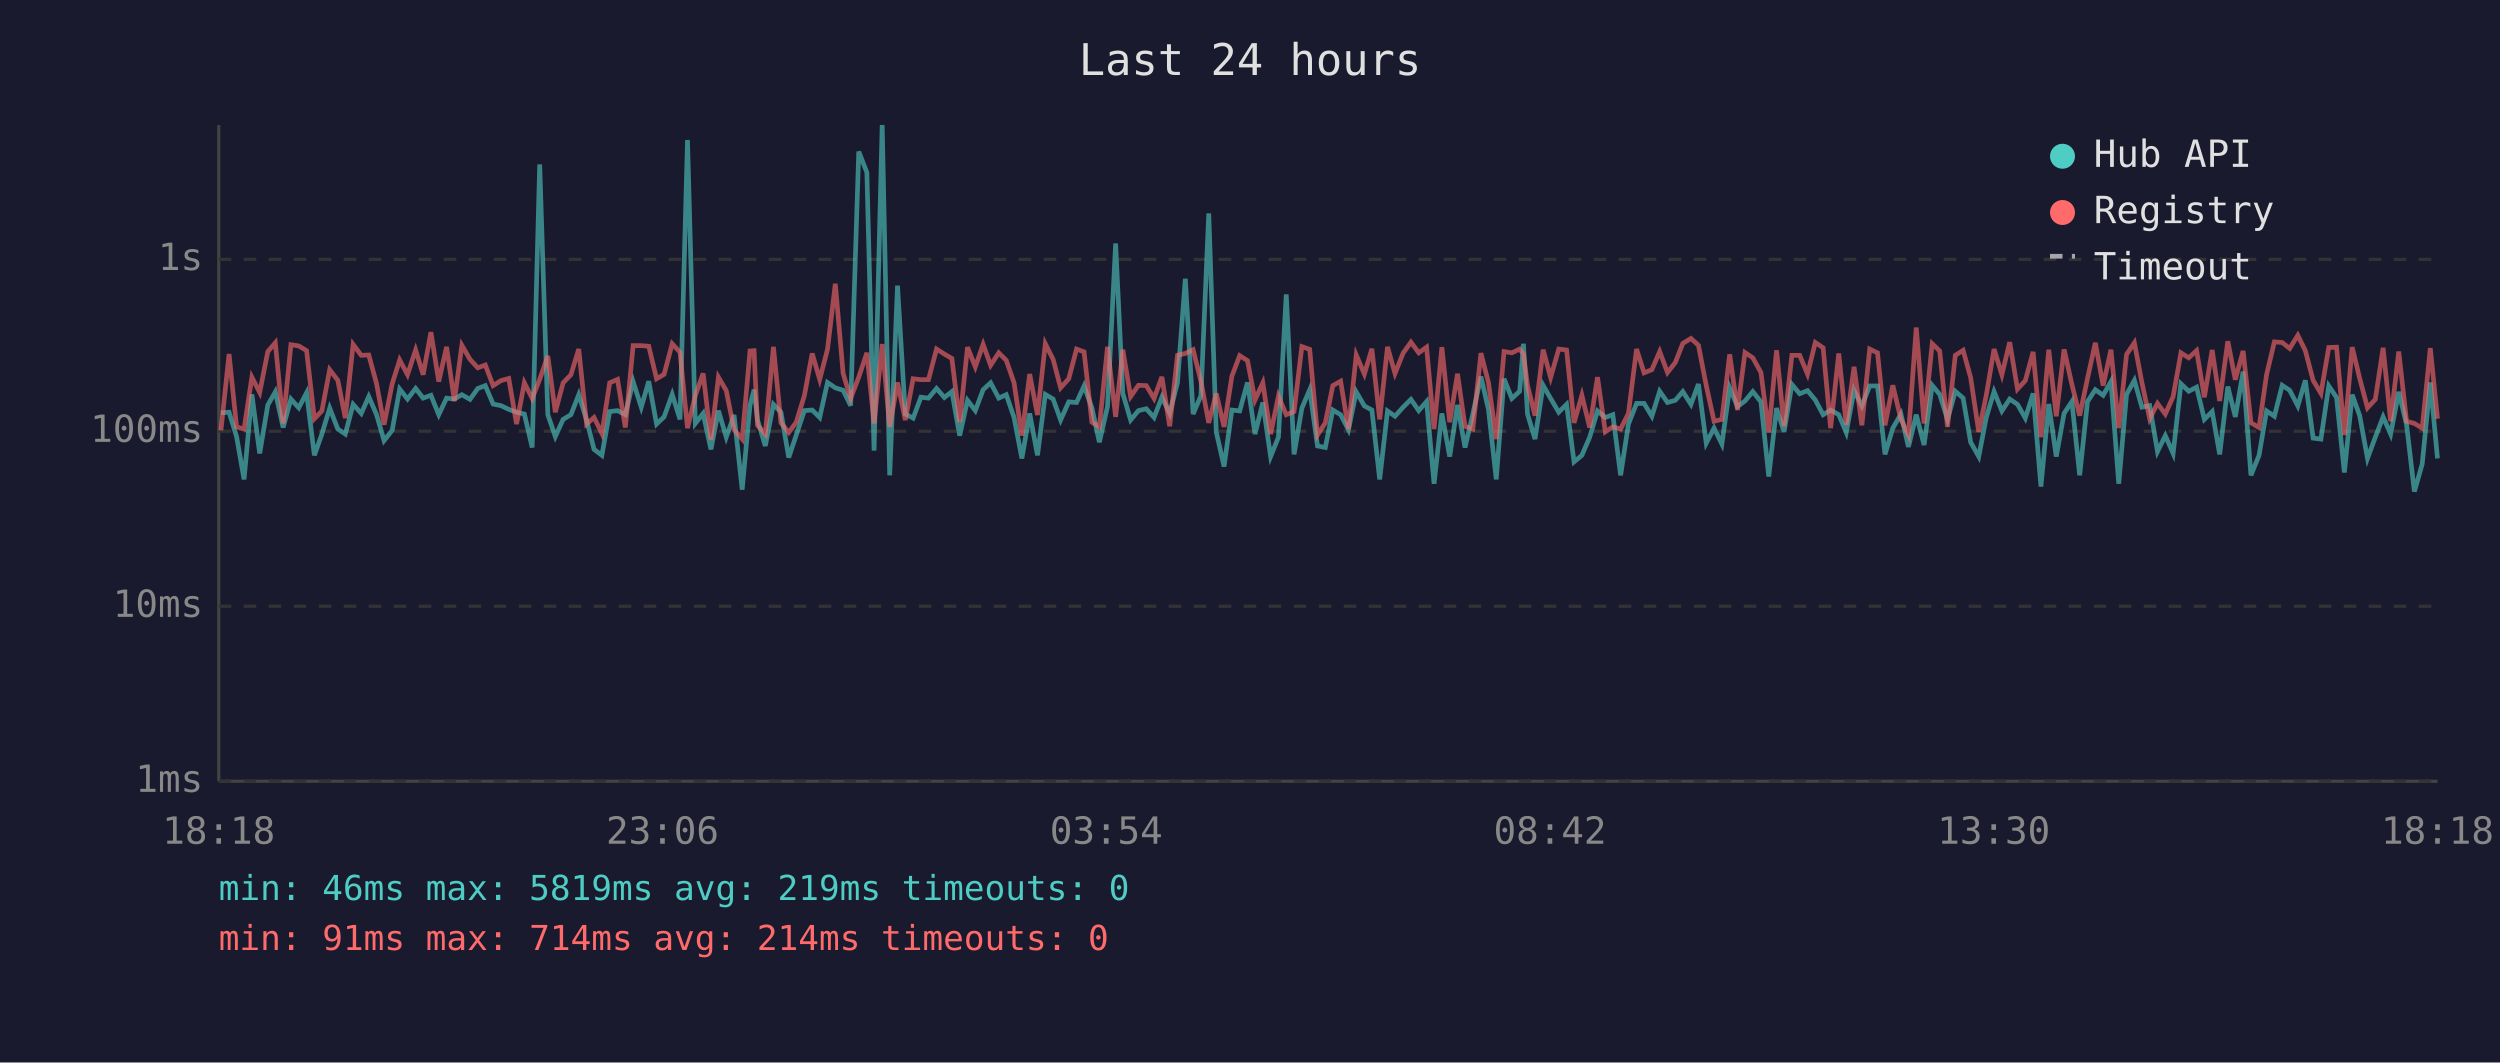
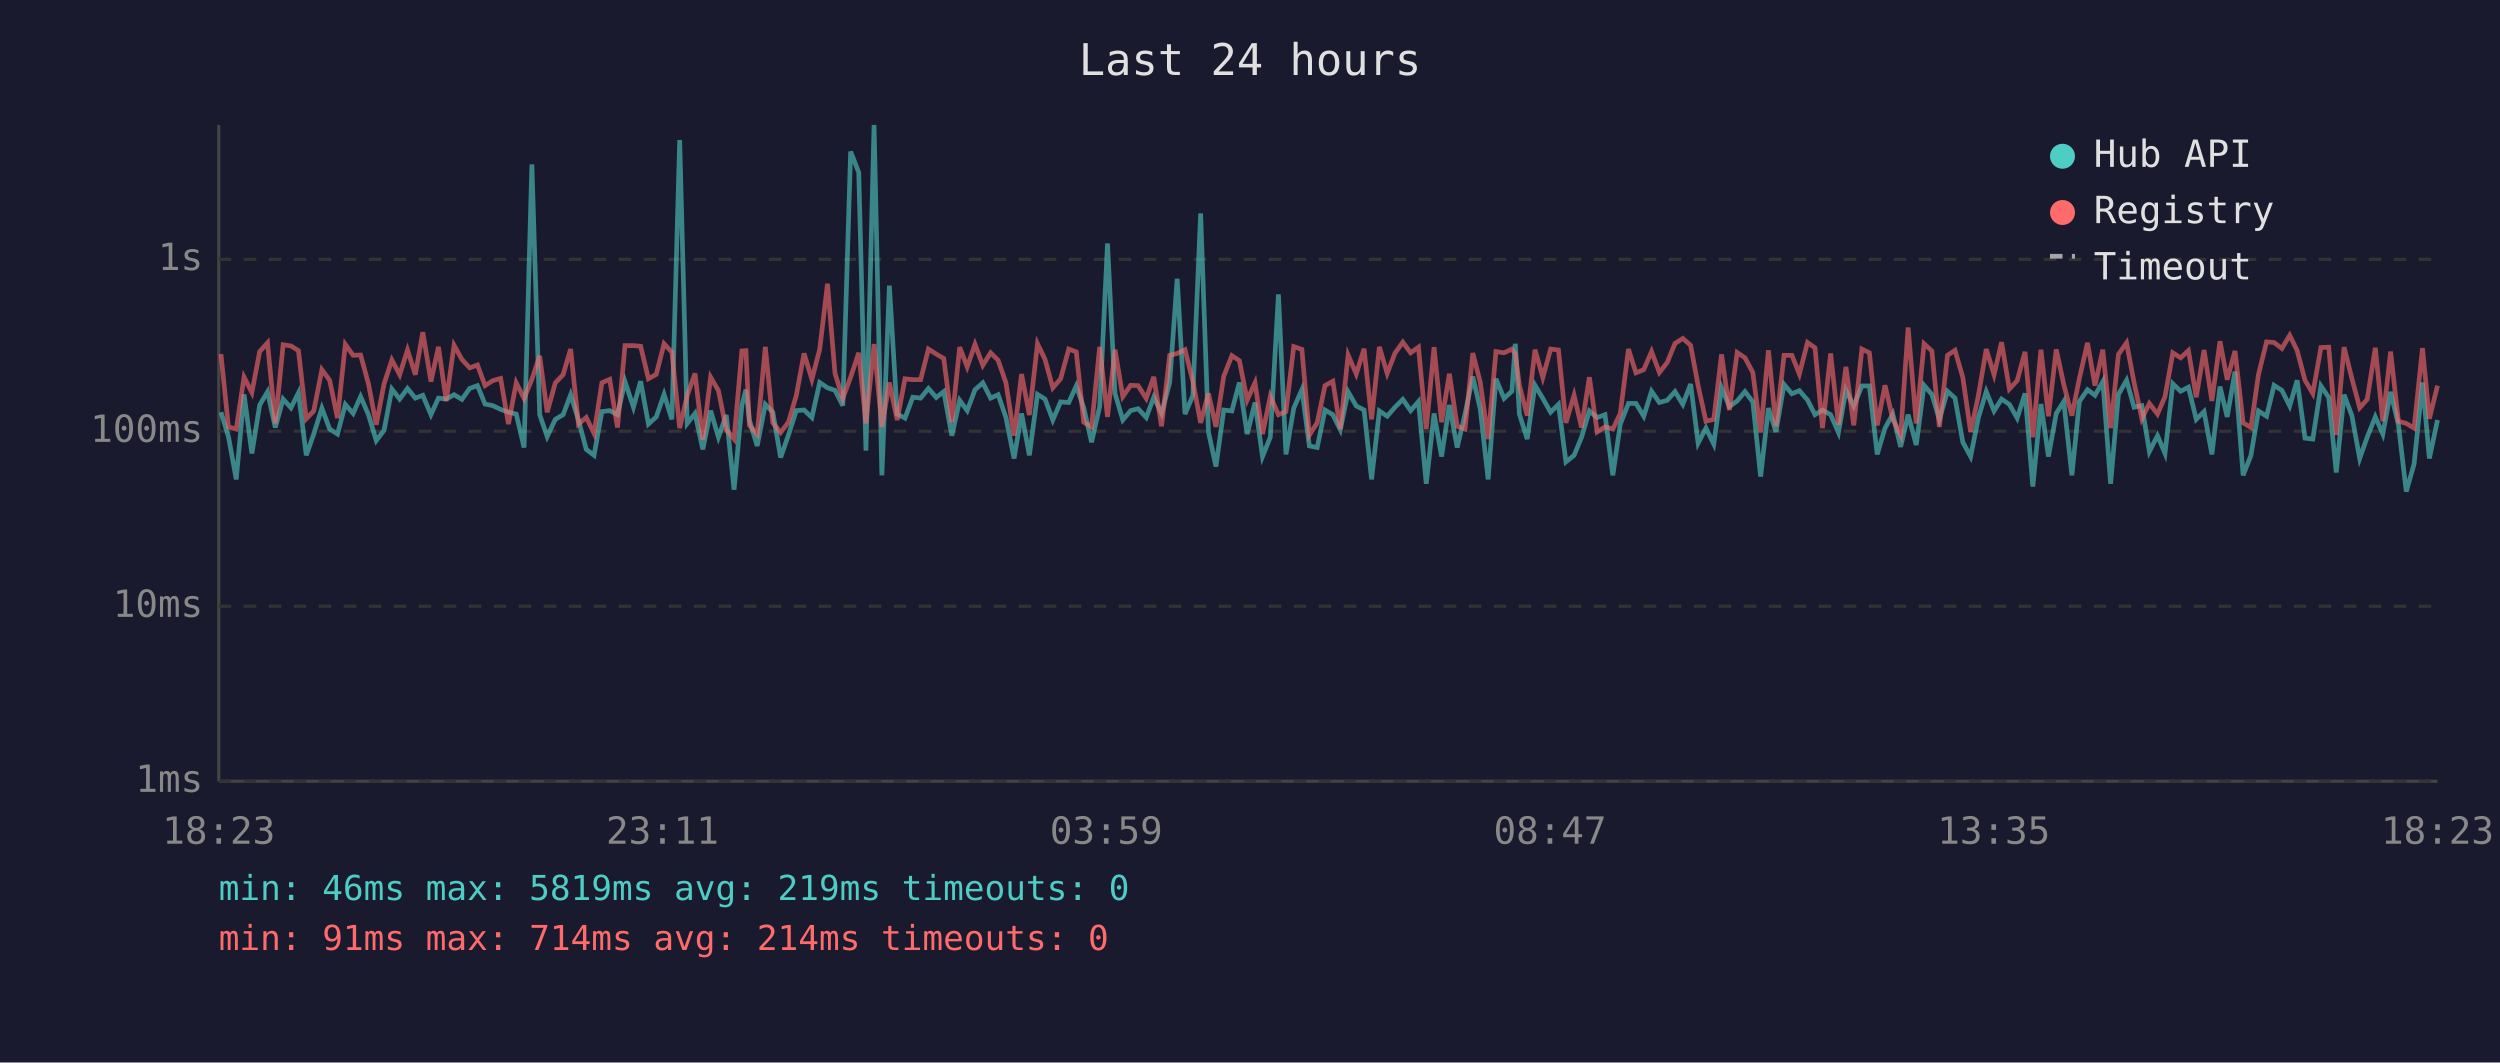
<svg xmlns="http://www.w3.org/2000/svg" viewBox="0 0 800 340" font-family="monospace" font-size="12">
  <rect width="800" height="340" fill="#1a1a2e" />
  <text x="400" y="24" fill="#e0e0e0" font-size="14" text-anchor="middle">Last 24 hours</text>
  <line x1="70" y1="40" x2="70" y2="250" stroke="#444" stroke-width="1" />
  <line x1="70" y1="250" x2="780" y2="250" stroke="#444" stroke-width="1" />
  <line x1="70" y1="250" x2="780" y2="250" stroke="#333" stroke-width="1" stroke-dasharray="4" />
  <text x="65" y="250" fill="#888" text-anchor="end" dominant-baseline="middle">1ms</text>
  <line x1="70" y1="194" x2="780" y2="194" stroke="#333" stroke-width="1" stroke-dasharray="4" />
  <text x="65" y="194" fill="#888" text-anchor="end" dominant-baseline="middle">10ms</text>
  <line x1="70" y1="138" x2="780" y2="138" stroke="#333" stroke-width="1" stroke-dasharray="4" />
  <text x="65" y="138" fill="#888" text-anchor="end" dominant-baseline="middle">100ms</text>
  <line x1="70" y1="83" x2="780" y2="83" stroke="#333" stroke-width="1" stroke-dasharray="4" />
  <text x="65" y="83" fill="#888" text-anchor="end" dominant-baseline="middle">1s</text>
-   <text x="70" y="270" fill="#888" text-anchor="middle">18:18</text>
-   <text x="212" y="270" fill="#888" text-anchor="middle">23:06</text>
-   <text x="354" y="270" fill="#888" text-anchor="middle">03:54</text>
-   <text x="496" y="270" fill="#888" text-anchor="middle">08:42</text>
-   <text x="638" y="270" fill="#888" text-anchor="middle">13:30</text>
-   <text x="780" y="270" fill="#888" text-anchor="middle">18:18</text>
-   <polyline points="70.7,132.1 73.3,131.9 75.7,139.7 78.1,153.4 80.6,126.2 83.1,145.1 85.7,129.6 88.1,125.4 90.6,136.8 93.1,127.7 95.6,130.5 98.1,125.7 100.6,145.7 103.0,138.9 105.5,130.6 108.1,137.3 110.5,138.9 113.0,129.4 115.6,132.3 118.0,126.9 120.5,132.7 122.9,141.0 125.5,137.7 127.9,124.5 130.4,127.7 133.0,124.3 135.4,127.4 137.9,126.5 140.4,132.7 142.9,127.4 145.4,127.7 147.8,126.3 150.4,127.8 152.9,124.3 155.3,123.4 157.8,129.3 160.3,129.8 162.8,131.0 165.3,131.9 167.8,132.5 170.3,143.2 172.7,52.6 175.3,132.7 177.7,139.7 180.2,134.2 182.7,132.7 185.2,126.3 187.7,134.4 190.1,143.8 192.6,145.7 195.1,131.7 197.6,131.4 200.1,132.7 202.6,122.1 205.2,130.3 207.6,122.0 210.1,135.7 212.5,133.4 215.1,126.2 217.6,134.2 220.0,44.8 222.5,135.5 225.0,132.3 227.5,143.8 229.9,131.4 232.4,139.9 234.9,132.8 237.5,156.7 240.0,129.6 241.3,124.7 242.4,134.4 244.9,142.7 247.5,129.4 249.9,131.9 252.4,146.4 254.8,139.2 257.4,131.4 259.9,131.2 262.3,133.6 264.8,122.4 267.3,124.1 269.8,124.9 272.2,129.8 274.8,48.5 277.4,55.2 279.7,144.2 282.3,40.0 284.7,152.1 287.2,91.4 289.7,132.5 292.2,133.8 294.7,127.1 297.1,127.4 299.7,124.3 302.2,127.2 304.6,125.3 307.1,139.4 309.6,128.1 312.1,131.4 314.6,124.7 317.0,122.5 319.6,127.4 322.0,126.3 324.5,133.6 327.0,146.7 329.5,132.3 332.0,145.7 334.5,126.2 337.0,127.7 339.4,134.4 342.0,128.6 344.5,128.8 346.9,123.5 349.4,130.5 351.8,141.5 354.4,130.1 357.0,77.9 359.3,125.9 361.8,134.4 364.3,131.4 366.8,130.8 369.3,133.6 371.8,127.1 374.3,132.3 376.8,122.4 379.3,89.2 381.8,132.5 384.3,126.6 386.8,68.3 389.2,138.2 391.7,149.3 394.2,131.2 396.7,131.5 399.2,122.4 401.6,138.9 404.1,128.8 406.6,146.1 409.1,139.9 411.6,94.2 414.1,145.4 416.6,130.6 419.1,124.7 421.6,142.7 424.1,143.2 426.5,131.2 429.0,132.7 431.5,137.5 434.0,125.4 436.6,129.9 439.0,131.2 441.5,153.4 444.0,131.5 446.4,133.2 449.0,130.3 451.5,127.8 454.0,131.4 456.5,128.5 458.9,154.8 461.4,132.3 463.9,146.1 466.4,129.6 468.8,143.2 471.3,132.5 473.9,120.5 476.3,131.0 478.8,153.4 481.3,121.2 483.8,127.5 486.3,125.2 487.5,110.0 488.8,132.5 491.2,140.5 493.8,123.3 496.2,127.5 498.8,131.9 501.3,129.4 503.7,147.8 506.2,145.7 508.7,139.9 511.2,131.5 513.7,133.6 516.1,132.7 518.6,152.1 521.1,135.7 523.7,129.1 526.1,129.1 528.6,133.2 531.1,125.2 533.6,128.8 536.1,128.1 538.5,125.3 541.1,129.4 543.5,122.9 546.0,141.8 548.5,137.0 551.0,142.1 553.5,124.1 556.0,130.1 558.4,128.3 560.9,125.3 563.5,128.6 566.0,152.5 568.5,130.6 570.9,138.2 573.4,123.0 575.9,126.0 578.4,125.0 580.9,128.0 583.4,132.7 585.8,131.2 588.4,132.7 590.8,138.4 593.3,124.9 595.8,129.9 598.3,123.5 600.8,123.5 603.2,145.4 605.7,137.0 608.3,132.5 610.7,143.0 613.2,132.7 615.7,142.4 618.3,123.3 620.7,126.2 623.2,134.2 625.7,125.2 628.2,127.4 630.6,141.5 633.2,146.1 635.6,133.6 638.1,125.3 640.6,131.5 643.1,127.7 645.6,129.4 648.1,133.8 650.6,125.9 653.1,155.7 655.6,129.3 658.0,146.1 660.5,132.3 663.0,128.5 665.5,152.1 668.0,128.5 670.5,124.7 673.0,126.5 675.5,122.1 678.0,154.8 680.5,126.2 683.0,121.7 685.4,130.3 687.9,129.8 690.4,144.5 692.9,139.4 695.4,145.1 697.9,122.8 700.4,125.2 702.9,123.9 705.4,134.2 707.9,131.7 710.3,145.4 712.9,123.7 715.3,133.4 717.8,118.9 720.3,152.1 722.9,145.7 725.3,131.5 727.8,133.2 730.3,123.3 732.7,124.9 735.3,129.9 737.7,121.7 740.2,140.2 742.7,140.5 745.2,123.5 747.7,127.2 750.2,151.2 752.7,126.3 755.1,133.0 757.6,146.7 760.1,139.9 762.6,133.4 765.0,138.9 767.6,125.4 770.1,135.9 772.6,157.3 775.1,148.5 777.7,122.4 780.0,146.7" fill="none" stroke="#4ecdc4" stroke-width="1.5" opacity="0.6" />
-   <polyline points="70.7,137.7 73.3,113.3 75.7,136.6 78.1,137.3 80.6,120.7 83.1,125.6 85.7,112.5 88.1,109.7 90.6,135.5 93.1,110.3 95.6,110.7 98.1,112.2 100.6,134.0 103.0,131.5 105.5,118.3 108.1,121.7 110.5,133.8 113.0,110.2 115.6,113.7 118.0,113.6 120.5,122.8 122.9,135.9 125.5,122.8 127.9,115.2 130.4,119.9 133.0,112.0 135.4,119.9 137.9,106.3 140.4,122.1 142.9,111.0 145.4,128.3 147.8,110.5 150.4,115.0 152.9,117.7 155.3,116.8 157.8,123.4 160.3,121.8 162.8,121.1 165.3,135.7 167.8,122.5 170.3,127.5 172.7,121.4 175.3,113.9 177.7,131.9 180.2,122.5 182.7,119.9 185.2,111.7 187.7,135.7 190.1,133.6 192.6,138.7 195.1,122.5 197.6,121.4 200.1,136.8 202.6,110.6 205.2,110.6 207.6,110.8 210.1,121.2 212.5,119.8 215.1,110.0 217.6,112.7 220.0,137.0 222.5,126.6 225.0,119.5 227.5,140.7 229.9,120.7 232.4,125.0 234.9,137.5 237.5,140.5 240.0,112.3 241.3,112.2 242.4,136.1 244.9,138.9 247.5,111.0 249.9,135.3 252.4,138.4 254.8,135.1 257.4,126.6 259.9,113.1 262.3,121.4 264.8,111.8 267.3,90.8 269.8,119.5 272.2,127.5 274.8,120.7 277.4,112.9 279.7,135.5 282.3,110.1 284.7,136.6 287.2,122.4 289.7,134.4 292.2,121.2 294.7,121.5 297.1,121.5 299.7,111.7 302.2,113.3 304.6,114.7 307.1,135.1 309.6,111.1 312.1,117.4 314.6,110.2 317.0,116.9 319.6,112.9 322.0,115.3 324.5,122.5 327.0,139.4 329.5,119.7 332.0,132.8 334.5,110.0 337.0,115.0 339.4,124.1 342.0,121.2 344.5,111.7 346.9,112.6 349.4,135.1 351.8,136.6 354.4,111.0 357.0,133.4 359.3,111.9 361.8,126.9 364.3,123.3 366.8,123.4 369.3,127.5 371.8,120.6 374.3,136.4 376.8,113.7 379.3,113.1 381.8,111.9 384.3,122.0 386.8,135.3 389.2,125.9 391.7,136.6 394.2,120.4 396.7,113.8 399.2,115.4 401.6,128.0 404.1,122.5 406.6,138.9 409.1,126.8 411.6,132.7 414.1,131.7 416.6,110.9 419.1,111.8 421.6,139.2 424.1,135.3 426.5,123.4 429.0,122.0 431.5,137.3 434.0,113.6 436.6,119.7 439.0,111.6 441.5,134.2 444.0,111.0 446.4,119.5 449.0,113.0 451.5,109.5 454.0,112.9 456.5,111.1 458.9,137.3 461.4,111.1 463.9,135.1 466.4,119.6 468.8,136.4 471.3,137.3 473.9,113.0 476.3,122.4 478.8,140.5 481.3,112.5 483.8,112.9 486.3,111.7 487.5,113.3 488.8,123.3 491.2,133.0 493.8,111.9 496.2,120.8 498.8,111.7 501.3,112.0 503.7,135.3 506.2,126.5 508.7,136.8 511.2,120.7 513.7,138.2 516.1,136.6 518.6,137.3 521.1,132.3 523.7,111.7 526.1,119.3 528.6,118.3 531.1,112.5 533.6,119.2 536.1,116.0 538.5,109.9 541.1,108.3 543.5,110.5 546.0,123.4 548.5,134.8 551.0,134.2 553.5,113.4 556.0,131.2 558.4,112.8 560.9,114.5 563.5,119.2 566.0,138.4 568.5,112.1 570.9,136.4 573.4,113.7 575.9,113.7 578.4,119.7 580.9,109.6 583.4,111.3 585.8,137.0 588.4,113.1 590.8,135.9 593.3,117.4 595.8,136.1 598.3,111.7 600.8,112.9 603.2,136.1 605.7,123.3 608.3,134.2 610.7,139.2 613.2,104.8 615.7,135.5 618.3,110.0 620.7,112.3 623.2,136.6 625.7,113.7 628.2,112.1 630.6,120.8 633.2,138.2 635.6,126.5 638.1,111.7 640.6,119.9 643.1,109.5 645.6,124.5 648.1,121.8 650.6,112.6 653.1,139.9 655.6,111.9 658.0,133.2 660.5,111.8 663.0,123.0 665.5,133.0 668.0,121.1 670.5,109.7 673.0,123.4 675.5,111.9 678.0,137.0 680.5,113.4 683.0,109.7 685.4,122.4 687.9,134.0 690.4,129.1 692.9,132.5 695.4,126.9 697.9,112.9 700.4,114.5 702.9,112.2 705.4,127.1 707.9,112.0 710.3,128.3 712.9,109.2 715.3,121.5 717.8,112.3 720.3,135.3 722.9,136.8 725.3,119.9 727.8,109.4 730.3,109.6 732.7,111.5 735.3,107.3 737.7,112.2 740.2,121.7 742.7,125.9 745.2,111.2 747.7,111.1 750.2,139.2 752.7,111.1 755.1,121.1 757.6,130.5 760.1,127.8 762.6,111.3 765.0,134.8 767.6,112.5 770.1,134.8 772.6,135.5 775.1,137.0 777.7,111.4 780.0,134.0" fill="none" stroke="#ff6b6b" stroke-width="1.5" opacity="0.6" />
+   <text x="70" y="270" fill="#888" text-anchor="middle">18:23</text>
+   <text x="212" y="270" fill="#888" text-anchor="middle">23:11</text>
+   <text x="354" y="270" fill="#888" text-anchor="middle">03:59</text>
+   <text x="496" y="270" fill="#888" text-anchor="middle">08:47</text>
+   <text x="638" y="270" fill="#888" text-anchor="middle">13:35</text>
+   <text x="780" y="270" fill="#888" text-anchor="middle">18:23</text>
+   <polyline points="70.7,131.9 73.1,139.7 75.6,153.4 78.1,126.2 80.6,145.1 83.1,129.6 85.6,125.4 88.1,136.8 90.6,127.7 93.1,130.5 95.5,125.7 98.0,145.7 100.4,138.9 103.0,130.6 105.5,137.3 108.0,138.9 110.5,129.4 113.0,132.3 115.4,126.9 117.9,132.7 120.4,141.0 122.9,137.7 125.4,124.5 127.9,127.7 130.4,124.3 132.9,127.4 135.3,126.5 137.9,132.7 140.3,127.4 142.8,127.7 145.3,126.3 147.8,127.8 150.3,124.3 152.8,123.4 155.2,129.3 157.7,129.8 160.2,131.0 162.7,131.9 165.2,132.5 167.7,143.2 170.2,52.6 172.7,132.7 175.1,139.7 177.7,134.2 180.2,132.7 182.6,126.3 185.1,134.4 187.6,143.8 190.1,145.7 192.6,131.7 195.1,131.4 197.6,132.7 200.0,122.1 202.7,130.3 205.0,122.0 207.5,135.7 210.0,133.4 212.5,126.2 215.0,134.2 217.5,44.8 219.9,135.5 222.4,132.3 224.9,143.8 227.4,131.4 229.9,139.9 232.4,132.8 234.9,156.7 237.4,129.6 238.7,124.7 239.8,134.4 242.3,142.7 244.9,129.4 247.3,131.9 249.8,146.4 252.3,139.2 254.8,131.4 257.3,131.2 259.8,133.6 262.3,122.4 264.8,124.1 267.2,124.9 269.7,129.8 272.2,48.5 274.8,55.2 277.1,144.2 279.7,40.0 282.2,152.1 284.6,91.4 287.1,132.5 289.6,133.8 292.1,127.1 294.6,127.4 297.1,124.3 299.6,127.2 302.0,125.3 304.6,139.4 307.1,128.1 309.5,131.4 312.0,124.7 314.5,122.5 317.0,127.4 319.4,126.3 321.9,133.6 324.5,146.7 326.9,132.3 329.4,145.7 332.0,126.2 334.4,127.7 336.9,134.4 339.4,128.6 342.0,128.8 344.4,123.5 346.8,130.5 349.3,141.5 351.9,130.1 354.4,77.9 356.8,125.9 359.3,134.4 361.8,131.4 364.2,130.8 366.8,133.6 369.2,127.1 371.7,132.3 374.3,122.4 376.7,89.2 379.2,132.5 381.7,126.6 384.2,68.3 386.7,138.2 389.1,149.3 391.6,131.2 394.2,131.5 396.6,122.4 399.1,138.9 401.6,128.8 404.0,146.1 406.5,139.9 409.1,94.2 411.5,145.4 414.0,130.6 416.6,124.7 419.0,142.7 421.5,143.2 424.0,131.2 426.5,132.7 428.9,137.5 431.4,125.4 434.0,129.9 436.5,131.2 438.9,153.4 441.4,131.5 443.9,133.2 446.4,130.3 448.9,127.8 451.4,131.4 453.9,128.5 456.4,154.8 458.9,132.3 461.3,146.1 463.8,129.6 466.3,143.2 468.8,132.5 471.3,120.5 473.7,131.0 476.2,153.4 478.7,121.2 481.3,127.5 483.8,125.2 484.9,110.0 486.2,132.5 488.7,140.5 491.2,123.3 493.7,127.5 496.2,131.9 498.7,129.4 501.1,147.8 503.7,145.7 506.1,139.9 508.6,131.5 511.1,133.6 513.6,132.7 516.1,152.1 518.5,135.7 521.1,129.1 523.5,129.1 526.0,133.2 528.5,125.2 531.0,128.8 533.5,128.1 536.0,125.3 538.5,129.4 541.0,122.9 543.4,141.8 545.9,137.0 548.4,142.1 550.9,124.1 553.4,130.1 555.9,128.3 558.4,125.3 560.9,128.6 563.4,152.5 565.9,130.6 568.3,138.2 570.9,123.0 573.4,126.0 575.8,125.0 578.4,128.0 580.8,132.7 583.2,131.2 585.8,132.7 588.3,138.4 590.7,124.9 593.2,129.9 595.8,123.5 598.2,123.5 600.7,145.4 603.2,137.0 605.7,132.5 608.2,143.0 610.6,132.7 613.2,142.4 615.7,123.3 618.2,126.2 620.6,134.2 623.2,125.2 625.6,127.4 628.1,141.5 630.6,146.1 633.1,133.6 635.6,125.3 638.1,131.5 640.5,127.7 643.0,129.4 645.5,133.8 648.0,125.9 650.5,155.7 653.1,129.3 655.5,146.1 658.0,132.3 660.4,128.5 663.0,152.1 665.4,128.5 668.0,124.7 670.4,126.5 672.9,122.1 675.4,154.8 677.9,126.2 680.5,121.7 682.9,130.3 685.4,129.8 687.8,144.5 690.4,139.4 692.8,145.1 695.3,122.8 697.8,125.2 700.3,123.9 702.8,134.2 705.3,131.7 707.8,145.4 710.4,123.7 712.7,133.4 715.2,118.9 717.8,152.1 720.3,145.7 722.7,131.5 725.3,133.2 727.7,123.3 730.2,124.9 732.7,129.9 735.1,121.7 737.6,140.2 740.1,140.5 742.7,123.5 745.2,127.2 747.6,151.2 750.1,126.3 752.6,133.0 755.1,146.7 757.5,139.9 760.1,133.4 762.5,138.9 765.0,125.4 767.5,135.9 770.0,157.3 772.5,148.5 775.2,122.4 777.4,146.7 780.0,134.4" fill="none" stroke="#4ecdc4" stroke-width="1.5" opacity="0.6" />
+   <polyline points="70.7,113.3 73.1,136.6 75.6,137.3 78.1,120.7 80.6,125.6 83.1,112.5 85.6,109.7 88.1,135.5 90.6,110.3 93.1,110.7 95.5,112.2 98.0,134.0 100.4,131.5 103.0,118.3 105.5,121.7 108.0,133.8 110.5,110.2 113.0,113.7 115.4,113.6 117.9,122.8 120.4,135.9 122.9,122.8 125.4,115.2 127.9,119.9 130.4,112.0 132.9,119.9 135.3,106.3 137.9,122.1 140.3,111.0 142.8,128.3 145.3,110.5 147.8,115.0 150.3,117.7 152.8,116.8 155.2,123.4 157.7,121.8 160.2,121.1 162.7,135.7 165.2,122.5 167.7,127.5 170.2,121.4 172.7,113.9 175.1,131.9 177.7,122.5 180.2,119.9 182.6,111.7 185.1,135.7 187.6,133.6 190.1,138.7 192.6,122.5 195.1,121.4 197.6,136.8 200.0,110.6 202.7,110.6 205.0,110.8 207.5,121.2 210.0,119.8 212.5,110.0 215.0,112.7 217.5,137.0 219.9,126.6 222.4,119.5 224.9,140.7 227.4,120.7 229.9,125.0 232.4,137.5 234.9,140.5 237.4,112.3 238.7,112.2 239.8,136.1 242.3,138.9 244.9,111.0 247.3,135.3 249.8,138.4 252.3,135.1 254.8,126.6 257.3,113.1 259.8,121.4 262.3,111.8 264.8,90.8 267.2,119.5 269.7,127.5 272.2,120.7 274.8,112.9 277.1,135.5 279.7,110.1 282.2,136.6 284.6,122.4 287.1,134.4 289.6,121.2 292.1,121.5 294.6,121.5 297.1,111.7 299.6,113.3 302.0,114.7 304.6,135.1 307.1,111.1 309.5,117.4 312.0,110.2 314.5,116.9 317.0,112.9 319.4,115.3 321.9,122.5 324.5,139.4 326.9,119.7 329.4,132.8 332.0,110.0 334.4,115.0 336.9,124.1 339.4,121.2 342.0,111.7 344.4,112.6 346.8,135.1 349.3,136.6 351.9,111.0 354.4,133.4 356.8,111.9 359.3,126.9 361.8,123.3 364.2,123.4 366.8,127.5 369.2,120.6 371.7,136.4 374.3,113.7 376.7,113.1 379.2,111.9 381.7,122.0 384.2,135.3 386.7,125.9 389.1,136.6 391.6,120.4 394.2,113.8 396.6,115.4 399.1,128.0 401.6,122.5 404.0,138.9 406.5,126.8 409.1,132.7 411.5,131.7 414.0,110.9 416.6,111.8 419.0,139.2 421.5,135.3 424.0,123.4 426.5,122.0 428.9,137.3 431.4,113.6 434.0,119.7 436.5,111.6 438.9,134.2 441.4,111.0 443.9,119.5 446.4,113.0 448.9,109.5 451.4,112.9 453.9,111.1 456.4,137.3 458.9,111.1 461.3,135.1 463.8,119.6 466.3,136.4 468.8,137.3 471.3,113.0 473.7,122.4 476.2,140.5 478.7,112.5 481.3,112.9 483.8,111.7 484.9,113.3 486.2,123.3 488.7,133.0 491.2,111.9 493.7,120.8 496.2,111.7 498.7,112.0 501.1,135.3 503.7,126.5 506.1,136.8 508.6,120.7 511.1,138.2 513.6,136.6 516.1,137.3 518.5,132.3 521.1,111.7 523.5,119.3 526.0,118.3 528.5,112.5 531.0,119.2 533.5,116.0 536.0,109.9 538.5,108.3 541.0,110.5 543.4,123.4 545.9,134.8 548.4,134.2 550.9,113.4 553.4,131.2 555.9,112.8 558.4,114.5 560.9,119.2 563.4,138.4 565.9,112.1 568.3,136.4 570.9,113.7 573.4,113.7 575.8,119.7 578.4,109.6 580.8,111.3 583.2,137.0 585.8,113.1 588.3,135.9 590.7,117.4 593.2,136.1 595.8,111.7 598.2,112.9 600.7,136.1 603.2,123.3 605.7,134.2 608.2,139.2 610.6,104.8 613.2,135.5 615.7,110.0 618.2,112.3 620.6,136.6 623.2,113.7 625.6,112.1 628.1,120.8 630.6,138.2 633.1,126.5 635.6,111.7 638.1,119.9 640.5,109.5 643.0,124.5 645.5,121.8 648.0,112.6 650.5,139.9 653.1,111.9 655.5,133.2 658.0,111.8 660.4,123.0 663.0,133.0 665.4,121.1 668.0,109.7 670.4,123.4 672.9,111.9 675.4,137.0 677.9,113.4 680.5,109.7 682.9,122.4 685.4,134.0 687.8,129.1 690.4,132.5 692.8,126.9 695.3,112.9 697.8,114.5 700.3,112.2 702.8,127.1 705.3,112.0 707.8,128.3 710.4,109.2 712.7,121.5 715.2,112.3 717.8,135.3 720.3,136.8 722.7,119.9 725.3,109.4 727.7,109.6 730.2,111.5 732.7,107.3 735.1,112.2 737.6,121.7 740.1,125.9 742.7,111.2 745.2,111.1 747.6,139.2 750.1,111.1 752.6,121.1 755.1,130.5 757.5,127.8 760.1,111.3 762.5,134.8 765.0,112.5 767.5,134.8 770.0,135.5 772.5,137.0 775.2,111.4 777.4,134.0 780.0,123.4" fill="none" stroke="#ff6b6b" stroke-width="1.5" opacity="0.6" />
  <circle cx="660" cy="50" r="4" fill="#4ecdc4" />
  <text x="670" y="50" fill="#e0e0e0" dominant-baseline="middle">Hub API</text>
  <circle cx="660" cy="68" r="4" fill="#ff6b6b" />
  <text x="670" y="68" fill="#e0e0e0" dominant-baseline="middle">Registry</text>
  <line x1="656" y1="82" x2="664" y2="82" stroke="#e0e0e0" stroke-width="1.5" stroke-dasharray="4,3" opacity="0.7" />
  <text x="670" y="86" fill="#e0e0e0" dominant-baseline="middle">Timeout</text>
  <text x="70" y="288" fill="#4ecdc4" font-size="11">min: 46ms  max: 5819ms  avg: 219ms  timeouts: 0</text>
  <text x="70" y="304" fill="#ff6b6b" font-size="11">min: 91ms  max: 714ms  avg: 214ms  timeouts: 0</text>
</svg>
